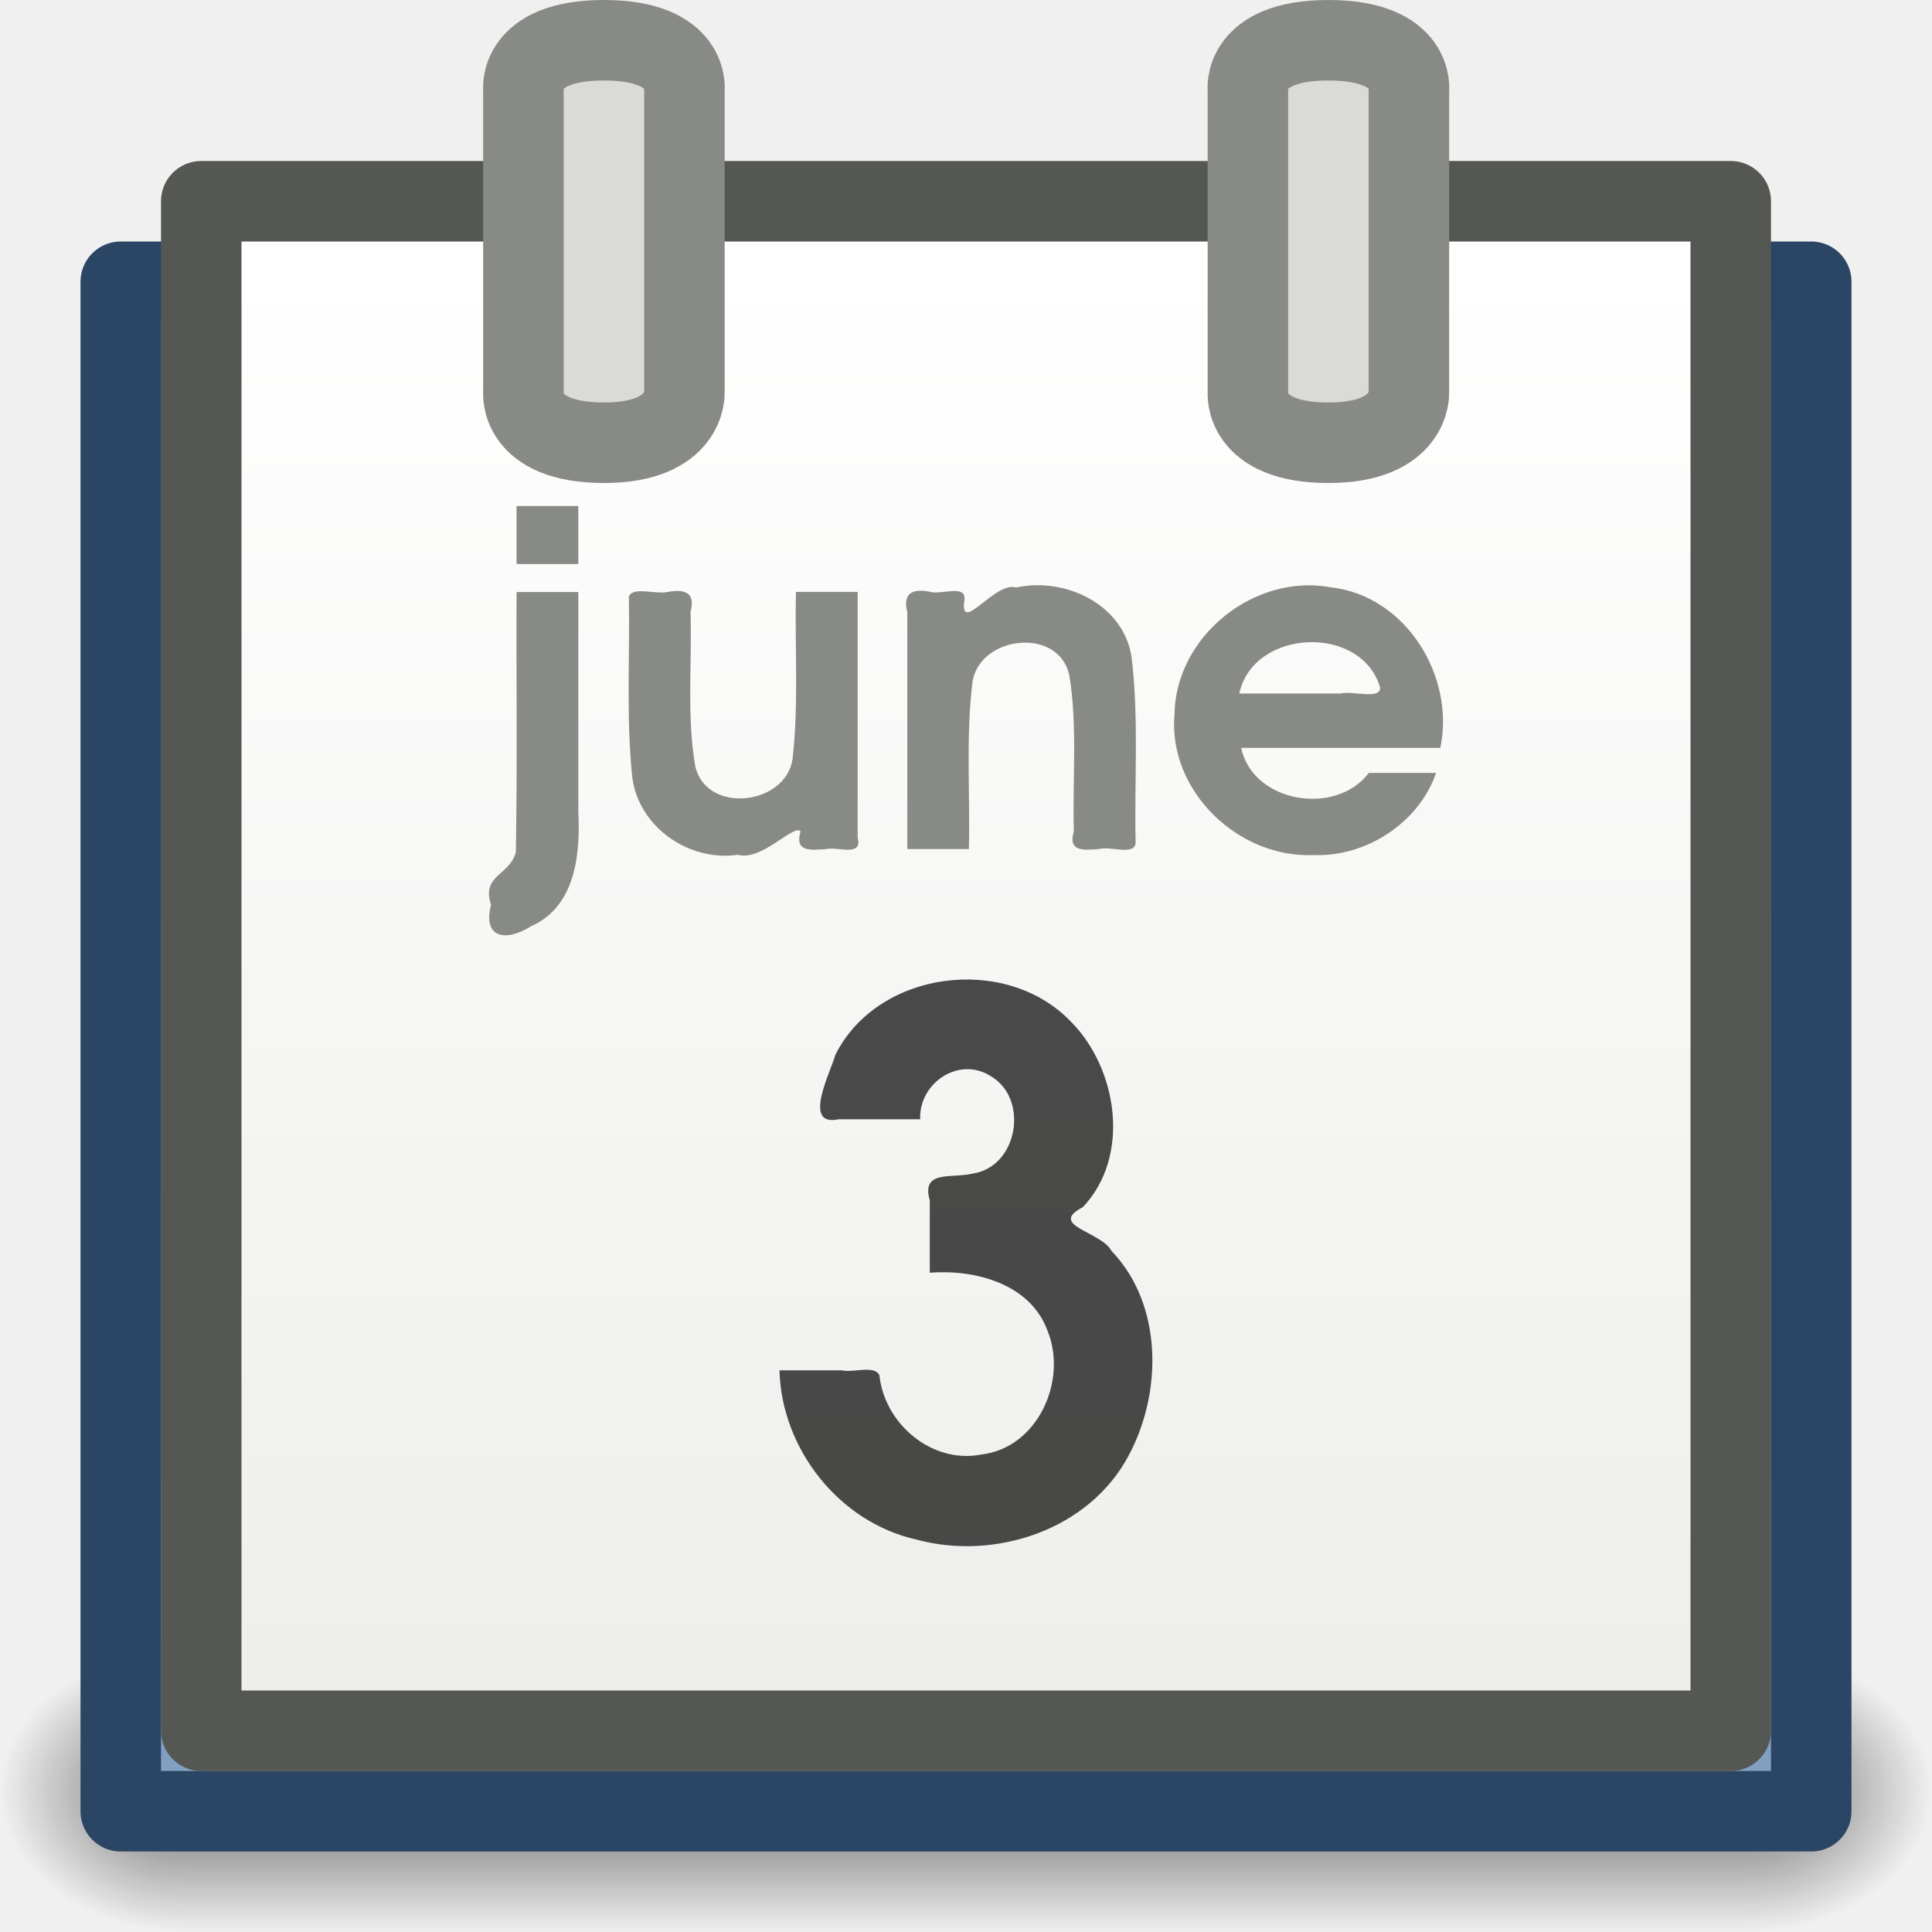
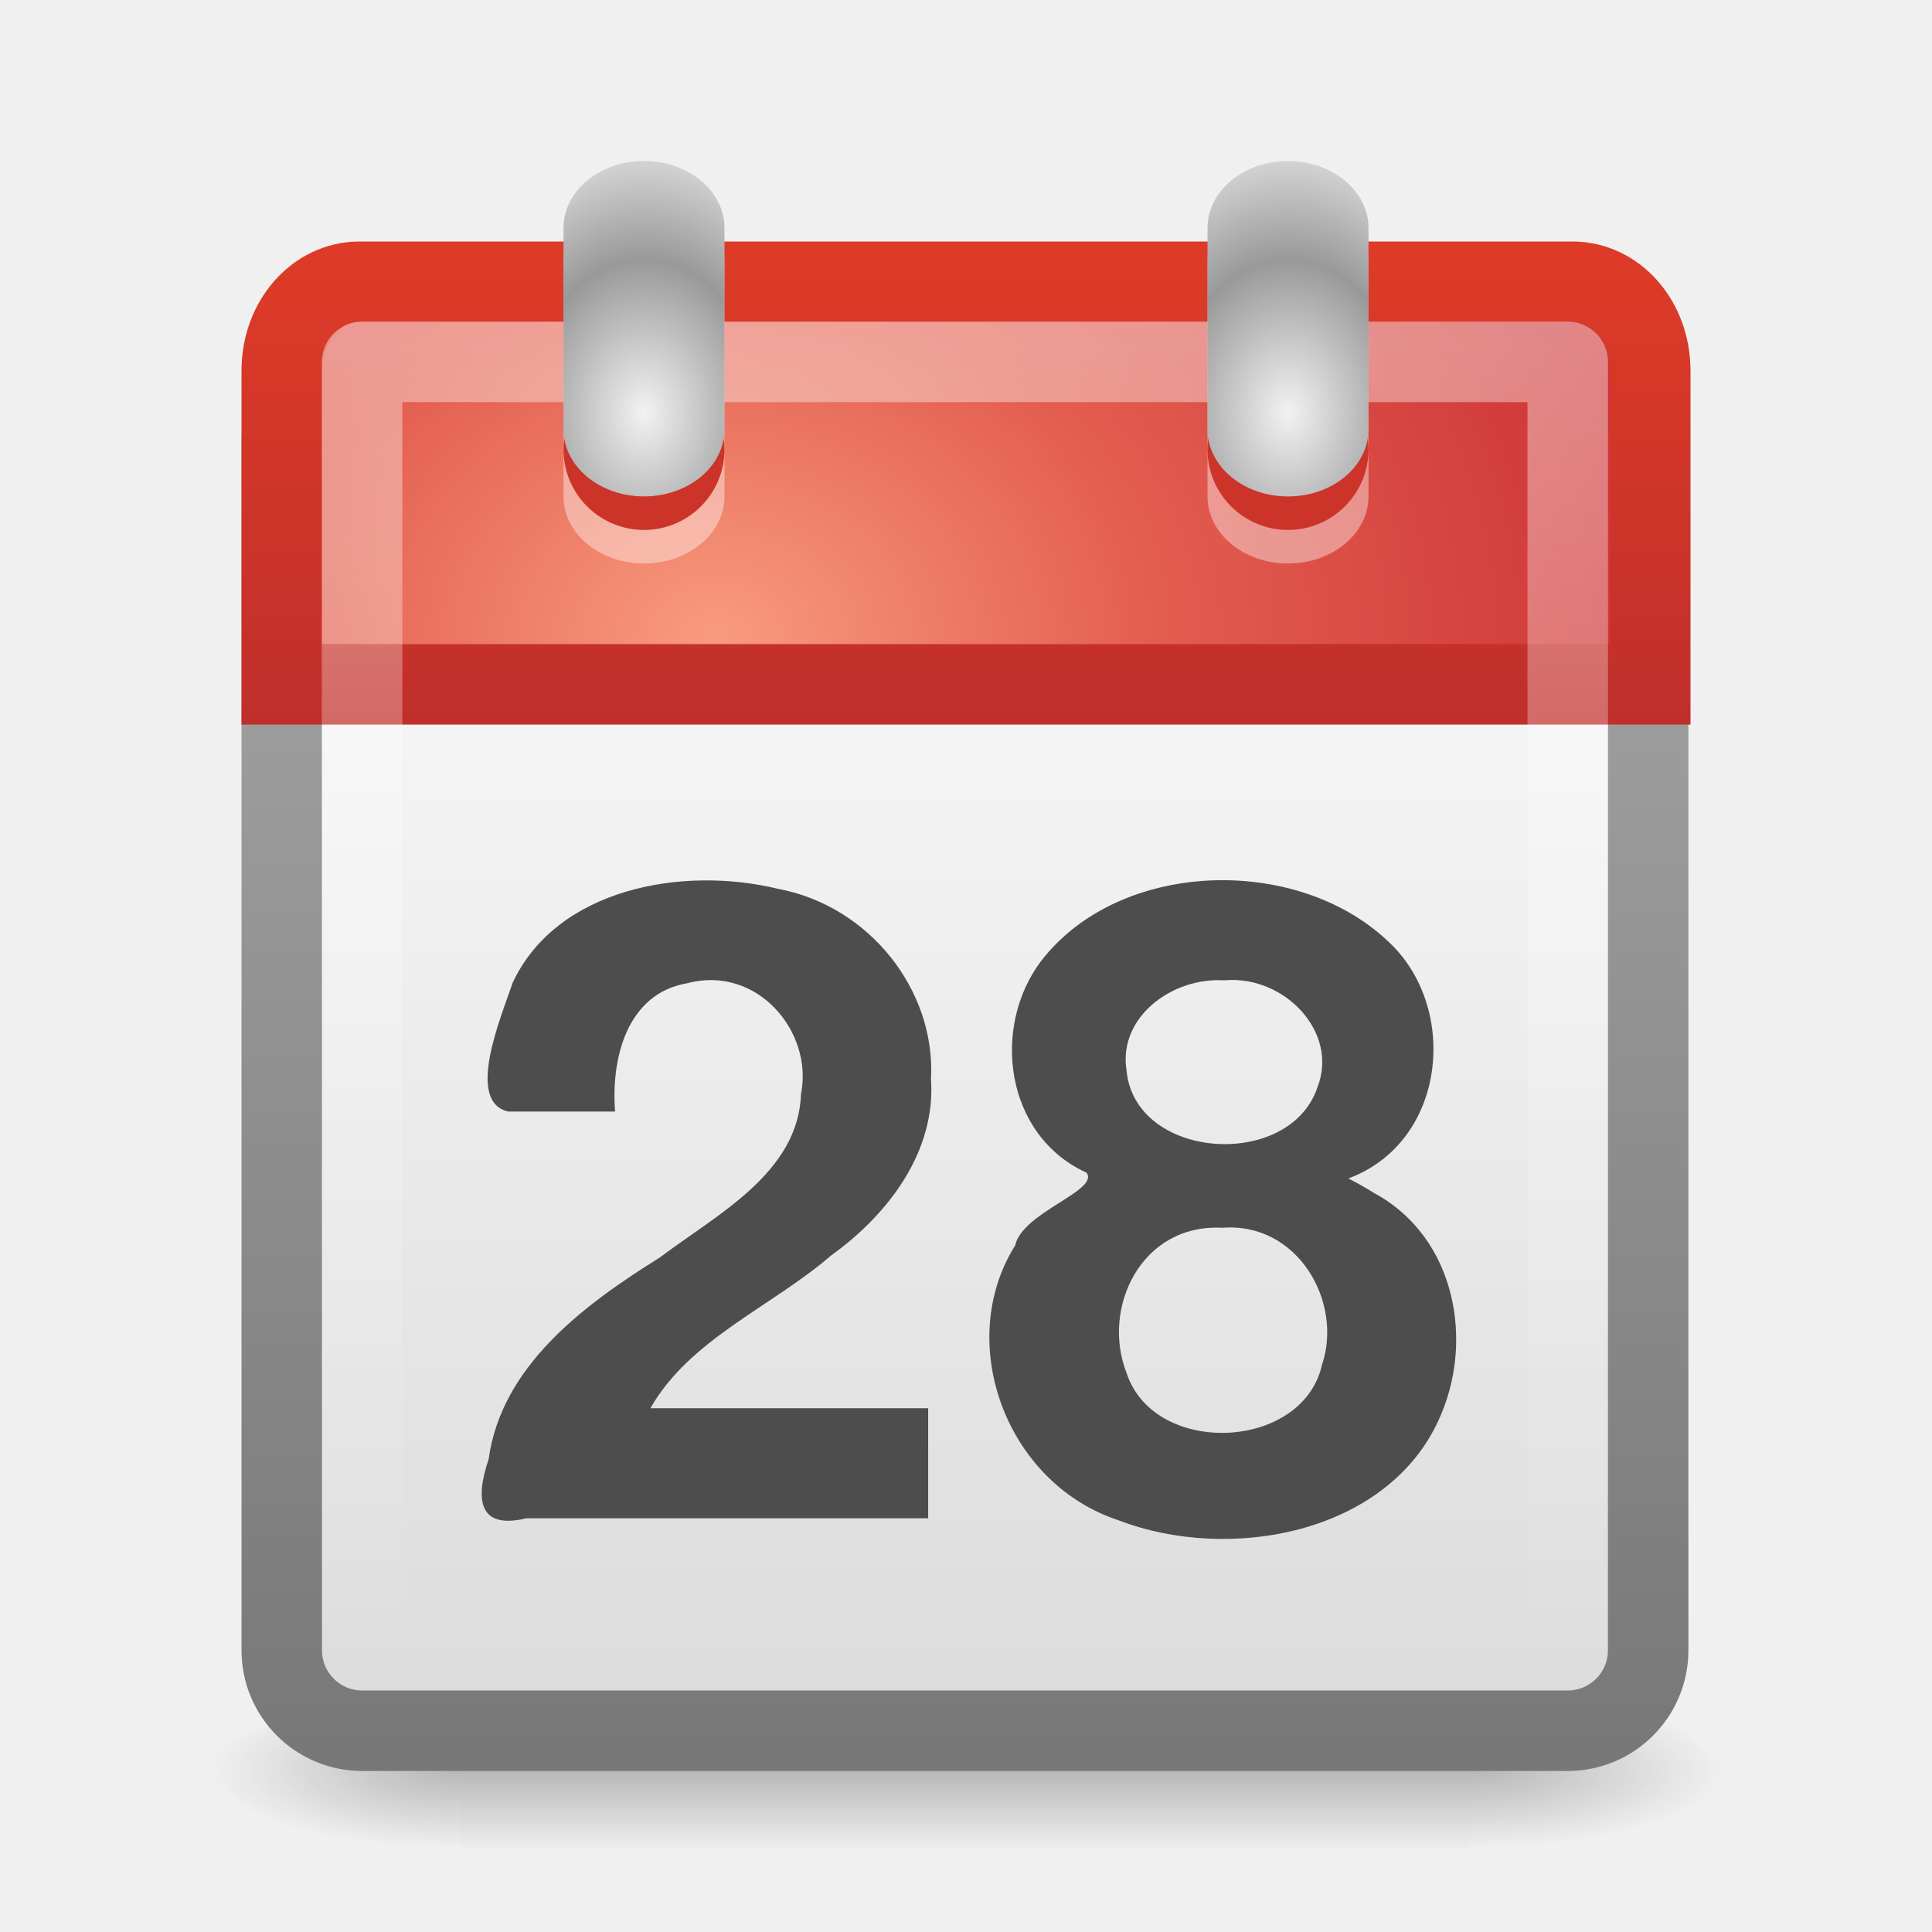
- <svg xmlns="http://www.w3.org/2000/svg" xmlns:xlink="http://www.w3.org/1999/xlink" version="1.0" width="24" height="24" id="svg2">
-   <defs id="defs4">
-     <linearGradient id="linearGradient3428">
-       <stop id="stop3430" style="stop-color:black;stop-opacity:0" offset="0" />
-       <stop id="stop3436" style="stop-color:black;stop-opacity:1" offset="0.5" />
-       <stop id="stop3432" style="stop-color:black;stop-opacity:0" offset="1" />
+ <svg xmlns="http://www.w3.org/2000/svg" xmlns:xlink="http://www.w3.org/1999/xlink" version="1.0" width="24" height="24" id="svg3328">
+   <defs id="defs3330">
+     <radialGradient cx="605.714" cy="486.648" r="117.143" fx="605.714" fy="486.648" id="radialGradient3325" xlink:href="#linearGradient5060" gradientUnits="userSpaceOnUse" gradientTransform="matrix(-2.774389,0,0,1.969706,112.7623,-872.8854)" />
+     <linearGradient id="linearGradient5060">
+       <stop id="stop5062" style="stop-color:#000000;stop-opacity:1" offset="0" />
+       <stop id="stop5064" style="stop-color:#000000;stop-opacity:0" offset="1" />
    </linearGradient>
-     <linearGradient x1="11.508" y1="39" x2="11.508" y2="47.016" id="linearGradient7666" xlink:href="#linearGradient3428" gradientUnits="userSpaceOnUse" />
-     <radialGradient cx="3" cy="43" r="2" fx="3" fy="43" id="radialGradient7664" xlink:href="#linearGradient3414" gradientUnits="userSpaceOnUse" gradientTransform="matrix(2,0,0,2,35,-43)" />
-     <linearGradient id="linearGradient3414">
-       <stop id="stop3416" style="stop-color:black;stop-opacity:1" offset="0" />
-       <stop id="stop3418" style="stop-color:black;stop-opacity:0" offset="1" />
+     <radialGradient cx="605.714" cy="486.648" r="117.143" fx="605.714" fy="486.648" id="radialGradient3323" xlink:href="#linearGradient5060" gradientUnits="userSpaceOnUse" gradientTransform="matrix(2.774389,0,0,1.969706,-1891.633,-872.8854)" />
+     <linearGradient id="linearGradient5048">
+       <stop id="stop5050" style="stop-color:#000000;stop-opacity:0" offset="0" />
+       <stop id="stop5056" style="stop-color:#000000;stop-opacity:1" offset="0.5" />
+       <stop id="stop5052" style="stop-color:#000000;stop-opacity:0" offset="1" />
    </linearGradient>
-     <radialGradient cx="3" cy="43" r="2" fx="3" fy="43" id="radialGradient7662" xlink:href="#linearGradient3414" gradientUnits="userSpaceOnUse" gradientTransform="matrix(2,0,0,2,-13,-129)" />
-     <linearGradient id="linearGradient7497-424-889-468-795">
-       <stop id="stop4862" style="stop-color:#3e6692;stop-opacity:1" offset="0" />
-       <stop id="stop4864" style="stop-color:#8da9c9;stop-opacity:1" offset="1" />
+     <linearGradient x1="302.857" y1="366.648" x2="302.857" y2="609.505" id="linearGradient3321" xlink:href="#linearGradient5048" gradientUnits="userSpaceOnUse" gradientTransform="matrix(2.774389,0,0,1.969706,-1892.179,-872.8854)" />
+     <linearGradient id="linearGradient3308-4-6">
+       <stop id="stop3310-1-4" style="stop-color:#ffffff;stop-opacity:1" offset="0" />
+       <stop id="stop3312-5-3" style="stop-color:#ffffff;stop-opacity:0" offset="1" />
    </linearGradient>
-     <linearGradient x1="16.099" y1="-4.426" x2="16.099" y2="26.089" id="linearGradient2495" xlink:href="#linearGradient7497-424-889-468-795" gradientUnits="userSpaceOnUse" gradientTransform="matrix(0.9411065,0,0,0.8514772,-5.670732,3.341763)" />
-     <linearGradient id="linearGradient7218">
-       <stop id="stop7220" style="stop-color:#eeeeec;stop-opacity:1" offset="0" />
-       <stop id="stop7222" style="stop-color:white;stop-opacity:1" offset="1" />
+     <linearGradient x1="24" y1="5" x2="24" y2="43" id="linearGradient3319" xlink:href="#linearGradient3308-4-6" gradientUnits="userSpaceOnUse" gradientTransform="matrix(0.4047883,0,0,0.4325568,1.272142,2.116045)" />
+     <linearGradient id="linearGradient2490">
+       <stop id="stop2492" style="stop-color:#791235;stop-opacity:1" offset="0" />
+       <stop id="stop2494" style="stop-color:#dd3b27;stop-opacity:1" offset="1" />
    </linearGradient>
-     <linearGradient x1="12" y1="20.703" x2="12" y2="3.297" id="linearGradient3285" xlink:href="#linearGradient7218" gradientUnits="userSpaceOnUse" />
+     <linearGradient x1="24" y1="44" x2="24" y2="3.899" id="linearGradient3317" xlink:href="#linearGradient2490" gradientUnits="userSpaceOnUse" gradientTransform="matrix(0.4358974,0,0,0.498586,0.5384615,1.255707)" />
+     <linearGradient id="linearGradient3357">
+       <stop id="stop3359" style="stop-color:#f89b7e;stop-opacity:1" offset="0" />
+       <stop id="stop3361" style="stop-color:#e35d4f;stop-opacity:1" offset="0.397" />
+       <stop id="stop3363" style="stop-color:#c6262e;stop-opacity:1" offset="1" />
+     </linearGradient>
+     <radialGradient cx="12.063" cy="11.394" r="20" fx="12.063" fy="11.394" id="radialGradient3315" xlink:href="#linearGradient3357" gradientUnits="userSpaceOnUse" gradientTransform="matrix(0,0.5542066,-0.6958265,0,15.81782,1.237792)" />
+     <linearGradient id="linearGradient3104">
+       <stop id="stop3106" style="stop-color:#787878;stop-opacity:1" offset="0" />
+       <stop id="stop3108" style="stop-color:#aaaaaa;stop-opacity:1" offset="1" />
+     </linearGradient>
+     <linearGradient x1="24" y1="44" x2="24" y2="3.89" id="linearGradient3313" xlink:href="#linearGradient3104" gradientUnits="userSpaceOnUse" gradientTransform="matrix(0.4352337,0,0,0.436023,0.5414483,2.532999)" />
+     <linearGradient id="linearGradient3600-1">
+       <stop id="stop3602-9" style="stop-color:#f4f4f4;stop-opacity:1" offset="0" />
+       <stop id="stop3604-6" style="stop-color:#dbdbdb;stop-opacity:1" offset="1" />
+     </linearGradient>
+     <linearGradient x1="19.36" y1="16.138" x2="19.36" y2="44.984" id="linearGradient3311" xlink:href="#linearGradient3600-1" gradientUnits="userSpaceOnUse" gradientTransform="matrix(0.4352337,0,0,0.436023,0.5414483,2.111173)" />
+     <radialGradient cx="14" cy="6.742" r="2" fx="14" fy="6.742" id="radialGradient3294" xlink:href="#linearGradient3520" gradientUnits="userSpaceOnUse" gradientTransform="matrix(1.454975,-2.6431351e-8,4.9999995e-8,2.274683,-6.369657,-6.838988)" spreadMethod="reflect" />
+     <linearGradient id="linearGradient3520">
+       <stop id="stop3522" style="stop-color:#f2f2f2;stop-opacity:1" offset="0" />
+       <stop id="stop3524" style="stop-color:#999999;stop-opacity:1" offset="1" />
+     </linearGradient>
+     <radialGradient cx="14" cy="6.742" r="2" fx="14" fy="6.742" id="radialGradient3292" xlink:href="#linearGradient3520" gradientUnits="userSpaceOnUse" gradientTransform="matrix(1.454975,-2.6431351e-8,4.9999995e-8,2.274683,13.63034,-6.838988)" spreadMethod="reflect" />
+     <radialGradient cx="14" cy="6.742" r="2" fx="14" fy="6.742" id="radialGradient3501" xlink:href="#linearGradient3520" gradientUnits="userSpaceOnUse" gradientTransform="matrix(0.7274878,-1.1013064e-8,2.4999997e-8,0.9477847,5.815171,-1.266247)" spreadMethod="reflect" />
  </defs>
  <g id="layer1">
-     <g transform="matrix(0.5714286,0,0,0.4375,-1.714286,3.4375)" id="g7610" style="opacity:0.567;display:inline">
-       <rect width="4" height="8" x="-7" y="-47" transform="scale(-1,-1)" id="rect7612" style="fill:url(#radialGradient7662);fill-opacity:1;fill-rule:nonzero;stroke:none;stroke-width:1;marker:none;visibility:visible;display:inline;overflow:visible" />
-       <rect width="4" height="8" x="41" y="39" id="rect7614" style="fill:url(#radialGradient7664);fill-opacity:1;fill-rule:nonzero;stroke:none;stroke-width:1;marker:none;visibility:visible;display:inline;overflow:visible" />
-       <rect width="34" height="8" x="7" y="39" id="rect7616" style="fill:url(#linearGradient7666);fill-opacity:1;fill-rule:nonzero;stroke:none;stroke-width:1;marker:none;visibility:visible;display:inline;overflow:visible" />
+     <g transform="matrix(9.35761e-3,0,0,4.18098e-3,20.32299,21.63006)" id="g5022" style="opacity:0.587;display:inline">
+       <rect width="1339.633" height="478.357" x="-1559.252" y="-150.697" id="rect4173" style="opacity:0.402;fill:url(#linearGradient3321);fill-opacity:1;fill-rule:nonzero;stroke:none;stroke-width:1;marker:none;visibility:visible;display:inline;overflow:visible" />
+       <path d="M -219.619,-150.68 C -219.619,-150.68 -219.619,327.65 -219.619,327.65 C -76.745,328.551 125.781,220.481 125.781,88.454 C 125.781,-43.572 -33.655,-150.68 -219.619,-150.68 L -219.619,-150.68 z" id="path5058" style="opacity:0.402;fill:url(#radialGradient3323);fill-opacity:1;fill-rule:nonzero;stroke:none;stroke-width:1;marker:none;visibility:visible;display:inline;overflow:visible" />
+       <path d="M -1559.252,-150.68 C -1559.252,-150.68 -1559.252,327.65 -1559.252,327.65 C -1702.127,328.551 -1904.652,220.481 -1904.652,88.454 C -1904.652,-43.572 -1745.216,-150.68 -1559.252,-150.68 L -1559.252,-150.68 z" id="path5018" style="opacity:0.402;fill:url(#radialGradient3325);fill-opacity:1;fill-rule:nonzero;stroke:none;stroke-width:1;marker:none;visibility:visible;display:inline;overflow:visible" />
    </g>
-     <rect width="21" height="19" x="1.5" y="3.5" id="rect2493" style="fill:url(#linearGradient2495);fill-opacity:1;fill-rule:nonzero;stroke:#2b4664;stroke-width:1;stroke-linecap:square;stroke-linejoin:round;stroke-miterlimit:4;stroke-opacity:1;stroke-dasharray:none;stroke-dashoffset:0;marker:none;visibility:visible;display:inline;overflow:visible;enable-background:accumulate" />
-     <rect width="19" height="19" x="2.5" y="2.5" id="rect3267" style="fill:url(#linearGradient3285);fill-opacity:1;fill-rule:nonzero;stroke:#555753;stroke-width:1;stroke-linecap:square;stroke-linejoin:round;stroke-miterlimit:4;stroke-opacity:1;stroke-dasharray:none;stroke-dashoffset:0;marker:none;visibility:visible;display:inline;overflow:visible;enable-background:accumulate" />
-     <path d="m 6.502,4.875 0,-3.75 c 0,0 -0.086,-0.625 1,-0.625 1.086,0 1,0.625 1,0.625 l 0,3.75 c 0,0 0.032,0.625 -1,0.625 -1.062,0 -1,-0.625 -1,-0.625 z" id="path3269" style="fill:#dadad8;fill-opacity:1;fill-rule:evenodd;stroke:#888a85;stroke-width:1px;stroke-linecap:round;stroke-linejoin:miter;stroke-opacity:1" />
-     <path d="m 15.502,4.875 0,-3.75 c 0,0 -0.086,-0.625 1,-0.625 1.086,0 1,0.625 1,0.625 l 0,3.75 c 0,0 0.032,0.625 -1,0.625 -1.062,0 -1,-0.625 -1,-0.625 z" id="path3273" style="fill:#dadad8;fill-opacity:1;fill-rule:evenodd;stroke:#888a85;stroke-width:1px;stroke-linecap:round;stroke-linejoin:miter;stroke-opacity:1" />
-     <path d="m 6.417,7.353 c -0.005,1.077 0.011,2.156 -0.009,3.233 -0.076,0.293 -0.431,0.279 -0.308,0.656 -0.105,0.394 0.161,0.474 0.502,0.262 0.55,-0.246 0.609,-0.9 0.582,-1.426 0,-0.908 0,-1.816 0,-2.724 -0.256,0 -0.511,0 -0.767,0 z m 0,-0.346 c 0.256,0 0.511,0 0.767,0 0,-0.24 0,-0.48 0,-0.721 -0.256,0 -0.511,0 -0.767,0 0,0.24 0,0.48 0,0.721 z m 4.237,0.346 c -0.256,0 -0.511,0 -0.767,0 C 9.872,8.046 9.924,8.743 9.845,9.432 9.755,10.008 8.771,10.118 8.636,9.515 8.529,8.884 8.598,8.239 8.578,7.601 8.642,7.36 8.508,7.315 8.293,7.353 c -0.145,0.034 -0.43,-0.071 -0.481,0.057 0.014,0.745 -0.035,1.494 0.041,2.236 0.074,0.624 0.703,1.062 1.314,0.972 0.291,0.086 0.702,-0.391 0.778,-0.29 -0.078,0.256 0.122,0.234 0.314,0.22 0.144,-0.035 0.461,0.102 0.395,-0.143 0,-1.017 0,-2.034 0,-3.052 z m 0.615,3.194 c 0.256,0 0.511,0 0.767,0 0.016,-0.691 -0.039,-1.387 0.044,-2.073 0.088,-0.579 1.068,-0.692 1.203,-0.089 0.105,0.64 0.038,1.295 0.057,1.942 -0.078,0.256 0.122,0.235 0.314,0.22 0.137,-0.042 0.452,0.093 0.453,-0.086 -0.017,-0.765 0.042,-1.535 -0.05,-2.296 -0.098,-0.658 -0.825,-0.999 -1.432,-0.867 -0.265,-0.084 -0.706,0.599 -0.645,0.159 0.03,-0.208 -0.294,-0.062 -0.428,-0.106 -0.222,-0.043 -0.34,0.019 -0.281,0.257 0,0.979 0,1.958 0,2.937 z M 17.892,9.29 C 18.08,8.402 17.463,7.399 16.532,7.296 15.582,7.119 14.604,7.904 14.59,8.874 c -0.083,0.95 0.792,1.788 1.728,1.748 0.654,0.024 1.306,-0.399 1.522,-1.021 -0.279,1e-7 -0.557,1e-7 -0.836,2e-7 -0.405,0.541 -1.441,0.375 -1.586,-0.311 0.825,0 1.649,-1e-7 2.474,-1e-7 z m -2.497,-0.675 c 0.173,-0.807 1.517,-0.866 1.749,-0.075 0.009,0.157 -0.345,0.037 -0.493,0.075 -0.419,0 -0.837,-10e-8 -1.256,-10e-8 z" id="text3275" style="font-size:5.766px;font-style:normal;font-variant:normal;font-weight:bold;font-stretch:normal;fill:#888a85;fill-opacity:1;stroke:none;font-family:URW Gothic L;-inkscape-font-specification:URW Gothic L Book" />
-     <path d="m 11.551,15.81 c 0.565,-0.043 1.25,0.138 1.463,0.724 0.25,0.62 -0.125,1.455 -0.826,1.535 -0.612,0.118 -1.201,-0.381 -1.264,-0.986 -0.062,-0.128 -0.322,-0.028 -0.467,-0.06 -0.258,0 -0.516,10e-7 -0.774,10e-7 0.025,0.978 0.743,1.89 1.705,2.103 0.978,0.264 2.143,-0.123 2.632,-1.044 0.42,-0.782 0.428,-1.876 -0.213,-2.543 -0.127,-0.242 -0.796,-0.314 -0.356,-0.543 0.6,-0.631 0.434,-1.723 -0.151,-2.308 -0.807,-0.838 -2.396,-0.638 -2.923,0.416 -0.066,0.232 -0.414,0.896 0.041,0.8 0.338,0 0.675,0 1.013,0 -0.019,-0.444 0.471,-0.783 0.864,-0.543 0.494,0.273 0.357,1.133 -0.213,1.218 -0.263,0.063 -0.642,-0.05 -0.532,0.332 0,0.299 0,0.598 0,0.897 z" id="text3280" style="font-size:14px;font-style:normal;font-variant:normal;font-weight:bold;font-stretch:normal;opacity:0.7;fill:black;fill-opacity:1;stroke:none;font-family:URW Gothic L;-inkscape-font-specification:URW Gothic L Book" />
+     <g transform="translate(1,0)" id="g3296">
+       <rect width="16.974" height="17.005" rx="1" ry="1" x="2.5" y="4.495" id="rect5505" style="fill:url(#linearGradient3311);fill-opacity:1;stroke:url(#linearGradient3313);stroke-width:1;stroke-linecap:round;stroke-linejoin:round;stroke-miterlimit:4;stroke-dasharray:none;stroke-dashoffset:0;stroke-opacity:1" />
+       <path d="M 3.467,3.5 C 2.928,3.5 2.5,3.99 2.5,4.606 L 2.5,8.501 L 19.5,8.501 L 19.5,4.606 C 19.5,3.99 19.072,3.5 18.533,3.5 L 3.467,3.5 L 3.467,3.5 z" id="rect2424" style="fill:url(#radialGradient3315);fill-opacity:1;stroke:url(#linearGradient3317);stroke-width:1;stroke-linecap:butt;stroke-linejoin:miter;stroke-miterlimit:4;stroke-dasharray:none;stroke-dashoffset:0;stroke-opacity:1" />
+       <rect width="14.977" height="16.005" x="3.498" y="4.495" id="rect6741" style="opacity:0.4;fill:none;stroke:url(#linearGradient3319);stroke-width:1;stroke-linecap:round;stroke-linejoin:round;stroke-miterlimit:4;stroke-dasharray:none;stroke-dashoffset:0;stroke-opacity:1" />
+     </g>
+     <g transform="matrix(0.5,0,0,0.4166667,1,1.583331)" id="g3541">
+       <rect width="4" height="11" rx="2" ry="2" x="12" y="2" id="rect3497" style="opacity:0.4;fill:#ffffff;fill-opacity:1;fill-rule:nonzero;stroke:none;stroke-width:1;marker:none;visibility:visible;display:inline;overflow:visible;enable-background:accumulate" />
+       <rect width="4" height="4.8" rx="3.174" ry="3.809" x="12" y="7.2" id="rect3493" style="fill:#cc3429;fill-opacity:1;fill-rule:nonzero;stroke:none;stroke-width:1;marker:none;visibility:visible;display:inline;overflow:visible;enable-background:accumulate" />
+       <rect width="4" height="10" rx="2" ry="2" x="12" y="1" id="rect3483" style="fill:url(#radialGradient3294);fill-opacity:1;fill-rule:nonzero;stroke:none;stroke-width:1;marker:none;visibility:visible;display:inline;overflow:visible;enable-background:accumulate" />
+     </g>
+     <rect width="2" height="4.583" rx="1" ry="0.833" x="15" y="2.417" id="rect3526" style="opacity:0.4;fill:#ffffff;fill-opacity:1;fill-rule:nonzero;stroke:none;stroke-width:1;marker:none;visibility:visible;display:inline;overflow:visible;enable-background:accumulate" />
+     <rect width="2" height="2" rx="1.587" ry="1.587" x="15" y="4.583" id="rect3528" style="fill:#cc3429;fill-opacity:1;fill-rule:nonzero;stroke:none;stroke-width:1;marker:none;visibility:visible;display:inline;overflow:visible;enable-background:accumulate" />
+     <rect width="2" height="4.167" rx="1" ry="0.833" x="15" y="2" id="rect3530" style="fill:url(#radialGradient3501);fill-opacity:1;fill-rule:nonzero;stroke:none;stroke-width:1;marker:none;visibility:visible;display:inline;overflow:visible;enable-background:accumulate" />
+     <path d="M 11.53,17.494 C 10.38,17.494 9.229,17.494 8.079,17.494 C 8.569,16.633 9.591,16.231 10.328,15.593 C 11.046,15.077 11.628,14.295 11.565,13.403 C 11.626,12.309 10.805,11.254 9.664,11.041 C 8.47,10.752 6.916,11.039 6.369,12.207 C 6.228,12.626 5.777,13.683 6.312,13.808 C 6.755,13.808 7.198,13.808 7.641,13.808 C 7.59,13.177 7.772,12.342 8.542,12.213 C 9.404,11.986 10.106,12.816 9.95,13.591 C 9.918,14.571 8.905,15.086 8.191,15.625 C 7.239,16.217 6.227,16.978 6.07,18.127 C 5.903,18.619 5.938,19.005 6.538,18.861 C 8.202,18.861 9.866,18.861 11.53,18.861 C 11.53,18.405 11.53,17.95 11.53,17.494 z M 16.75,14.639 C 17.976,14.185 18.133,12.499 17.233,11.684 C 16.092,10.614 13.906,10.682 12.937,11.933 C 12.312,12.753 12.479,14.103 13.498,14.568 C 13.659,14.791 12.699,15.059 12.611,15.471 C 11.858,16.669 12.489,18.419 13.89,18.884 C 15.283,19.419 17.234,19.047 17.873,17.636 C 18.317,16.676 18.09,15.377 17.078,14.825 C 16.972,14.758 16.862,14.697 16.75,14.639 z M 15.208,12.178 C 15.946,12.109 16.637,12.817 16.365,13.509 C 16.016,14.541 14.095,14.411 13.994,13.295 C 13.89,12.637 14.558,12.138 15.208,12.178 z M 15.185,15.252 C 16.122,15.178 16.687,16.177 16.422,16.955 C 16.181,18.024 14.343,18.099 13.997,17.062 C 13.676,16.255 14.172,15.198 15.185,15.252 L 15.185,15.252 z" id="text7623" style="font-size:11.218px;font-style:normal;font-variant:normal;font-weight:bold;font-stretch:normal;fill:#4d4d4d;fill-opacity:1;stroke:none;font-family:Arial;-inkscape-font-specification:Arial Bold" />
  </g>
</svg>
